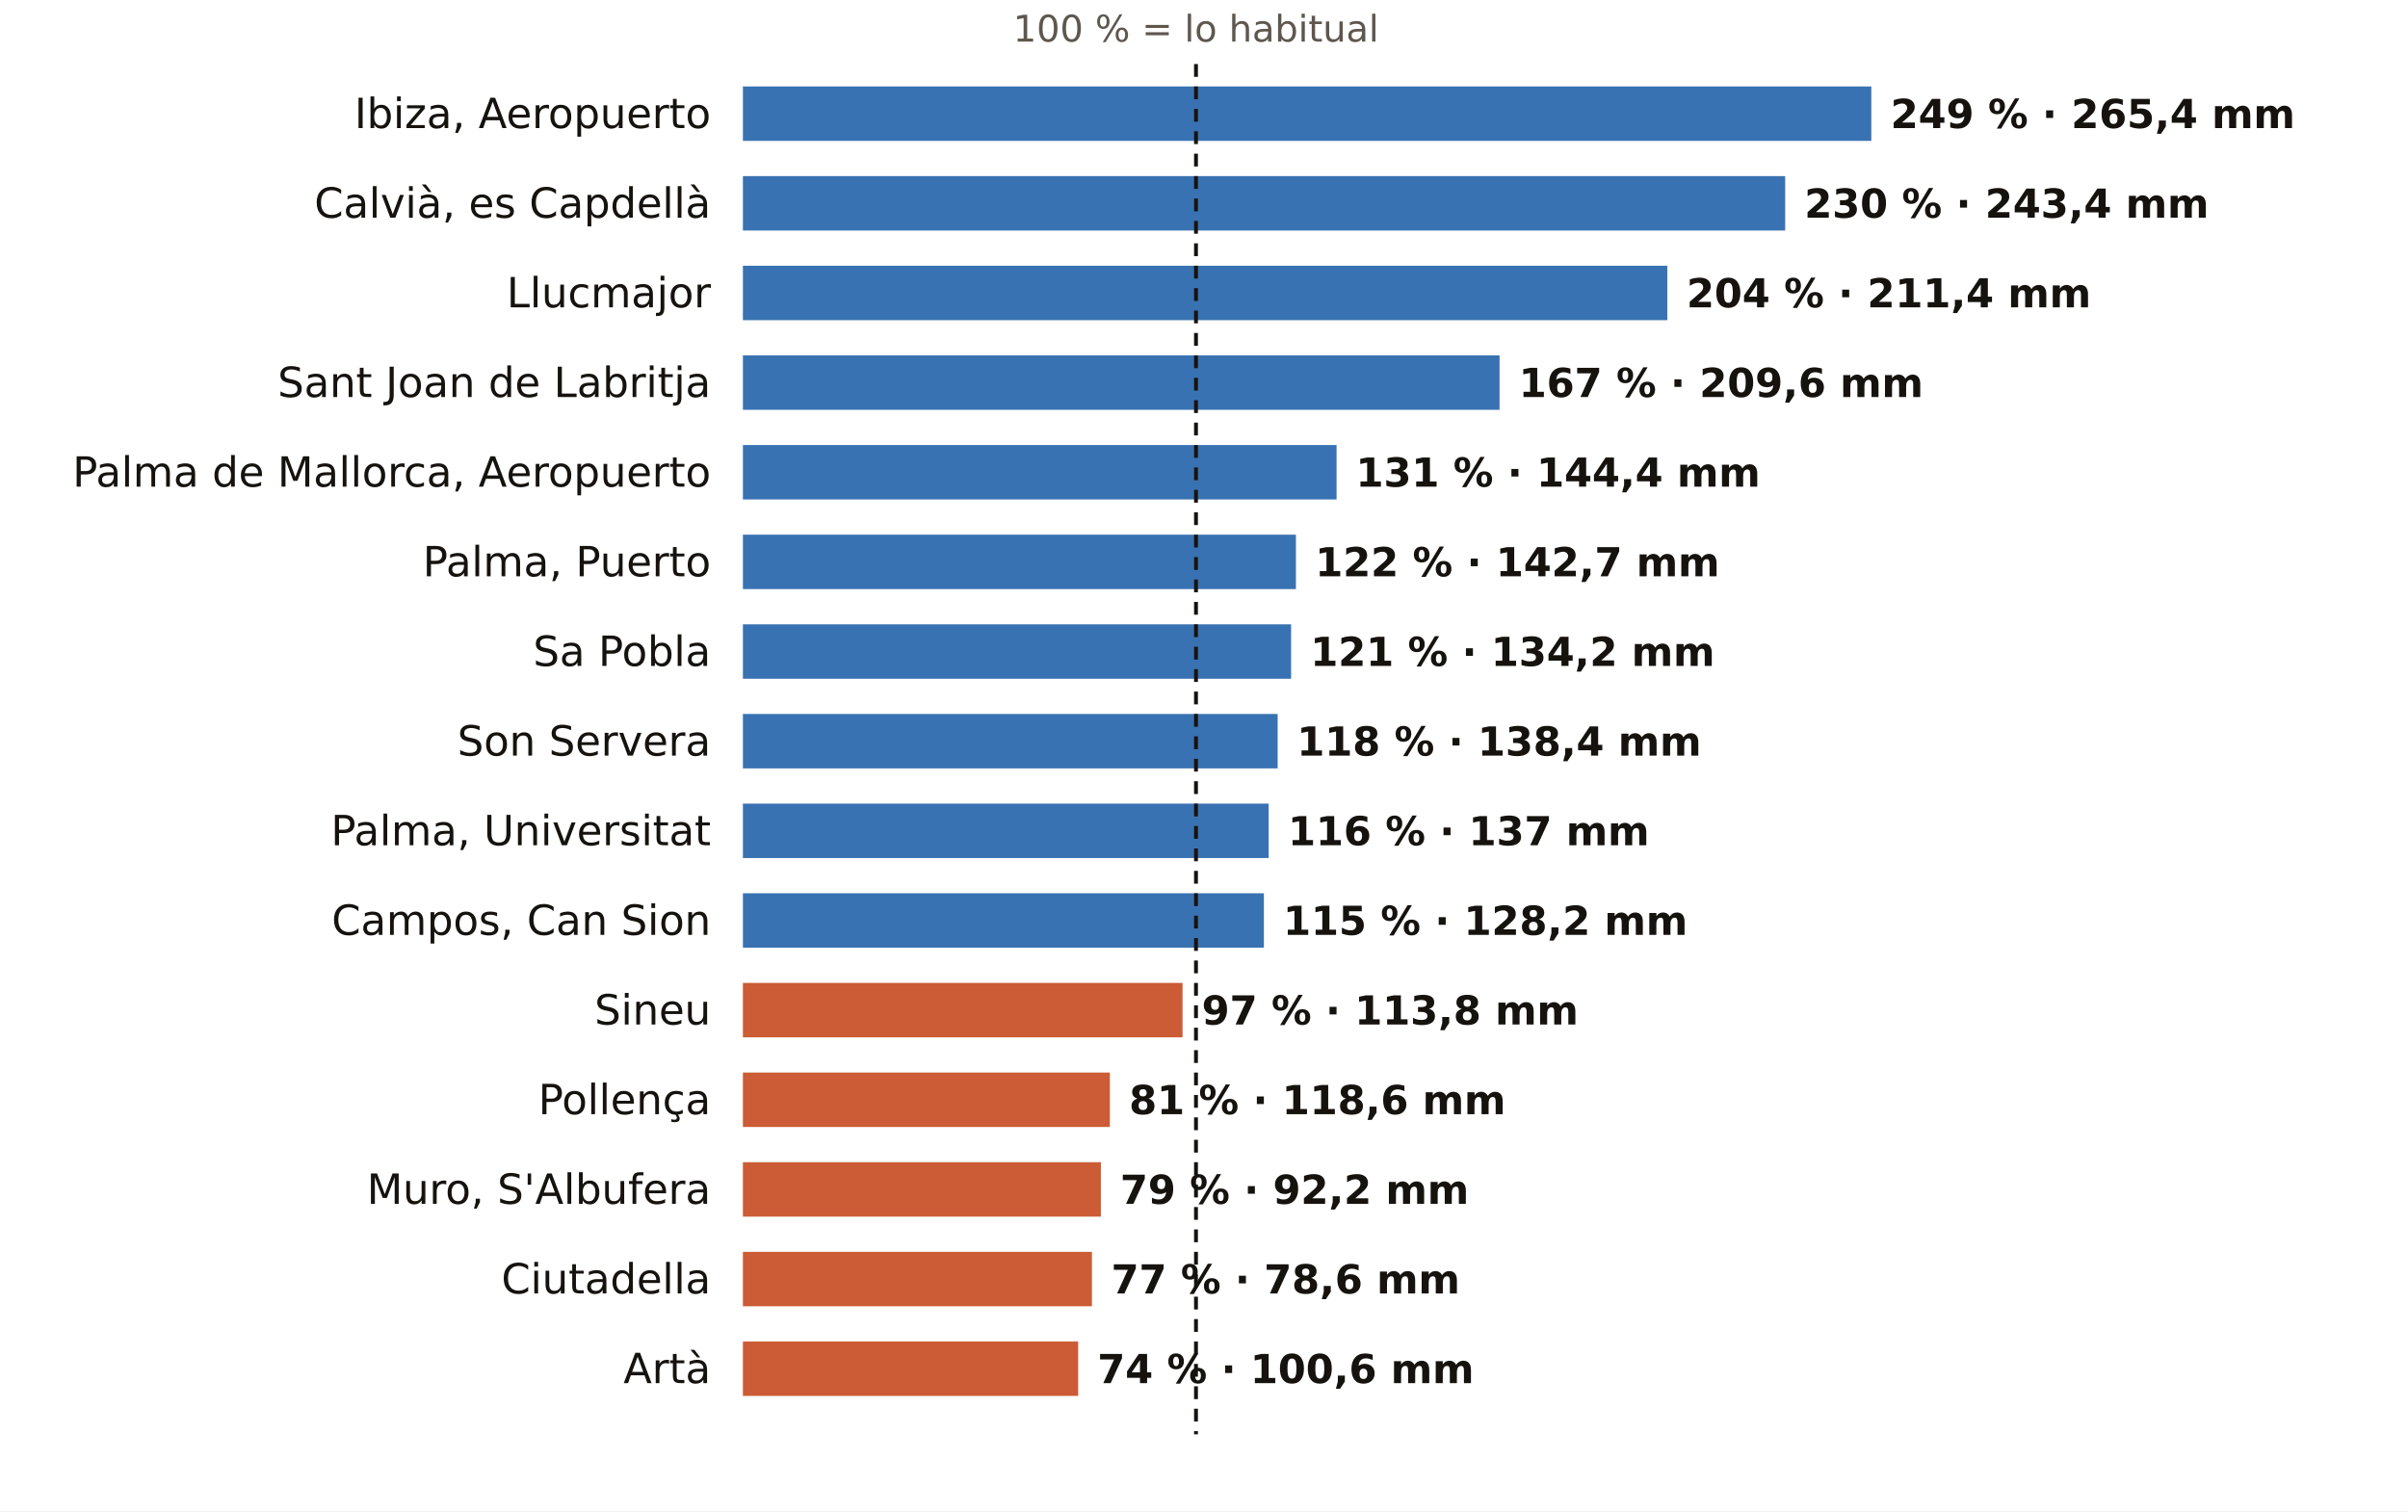
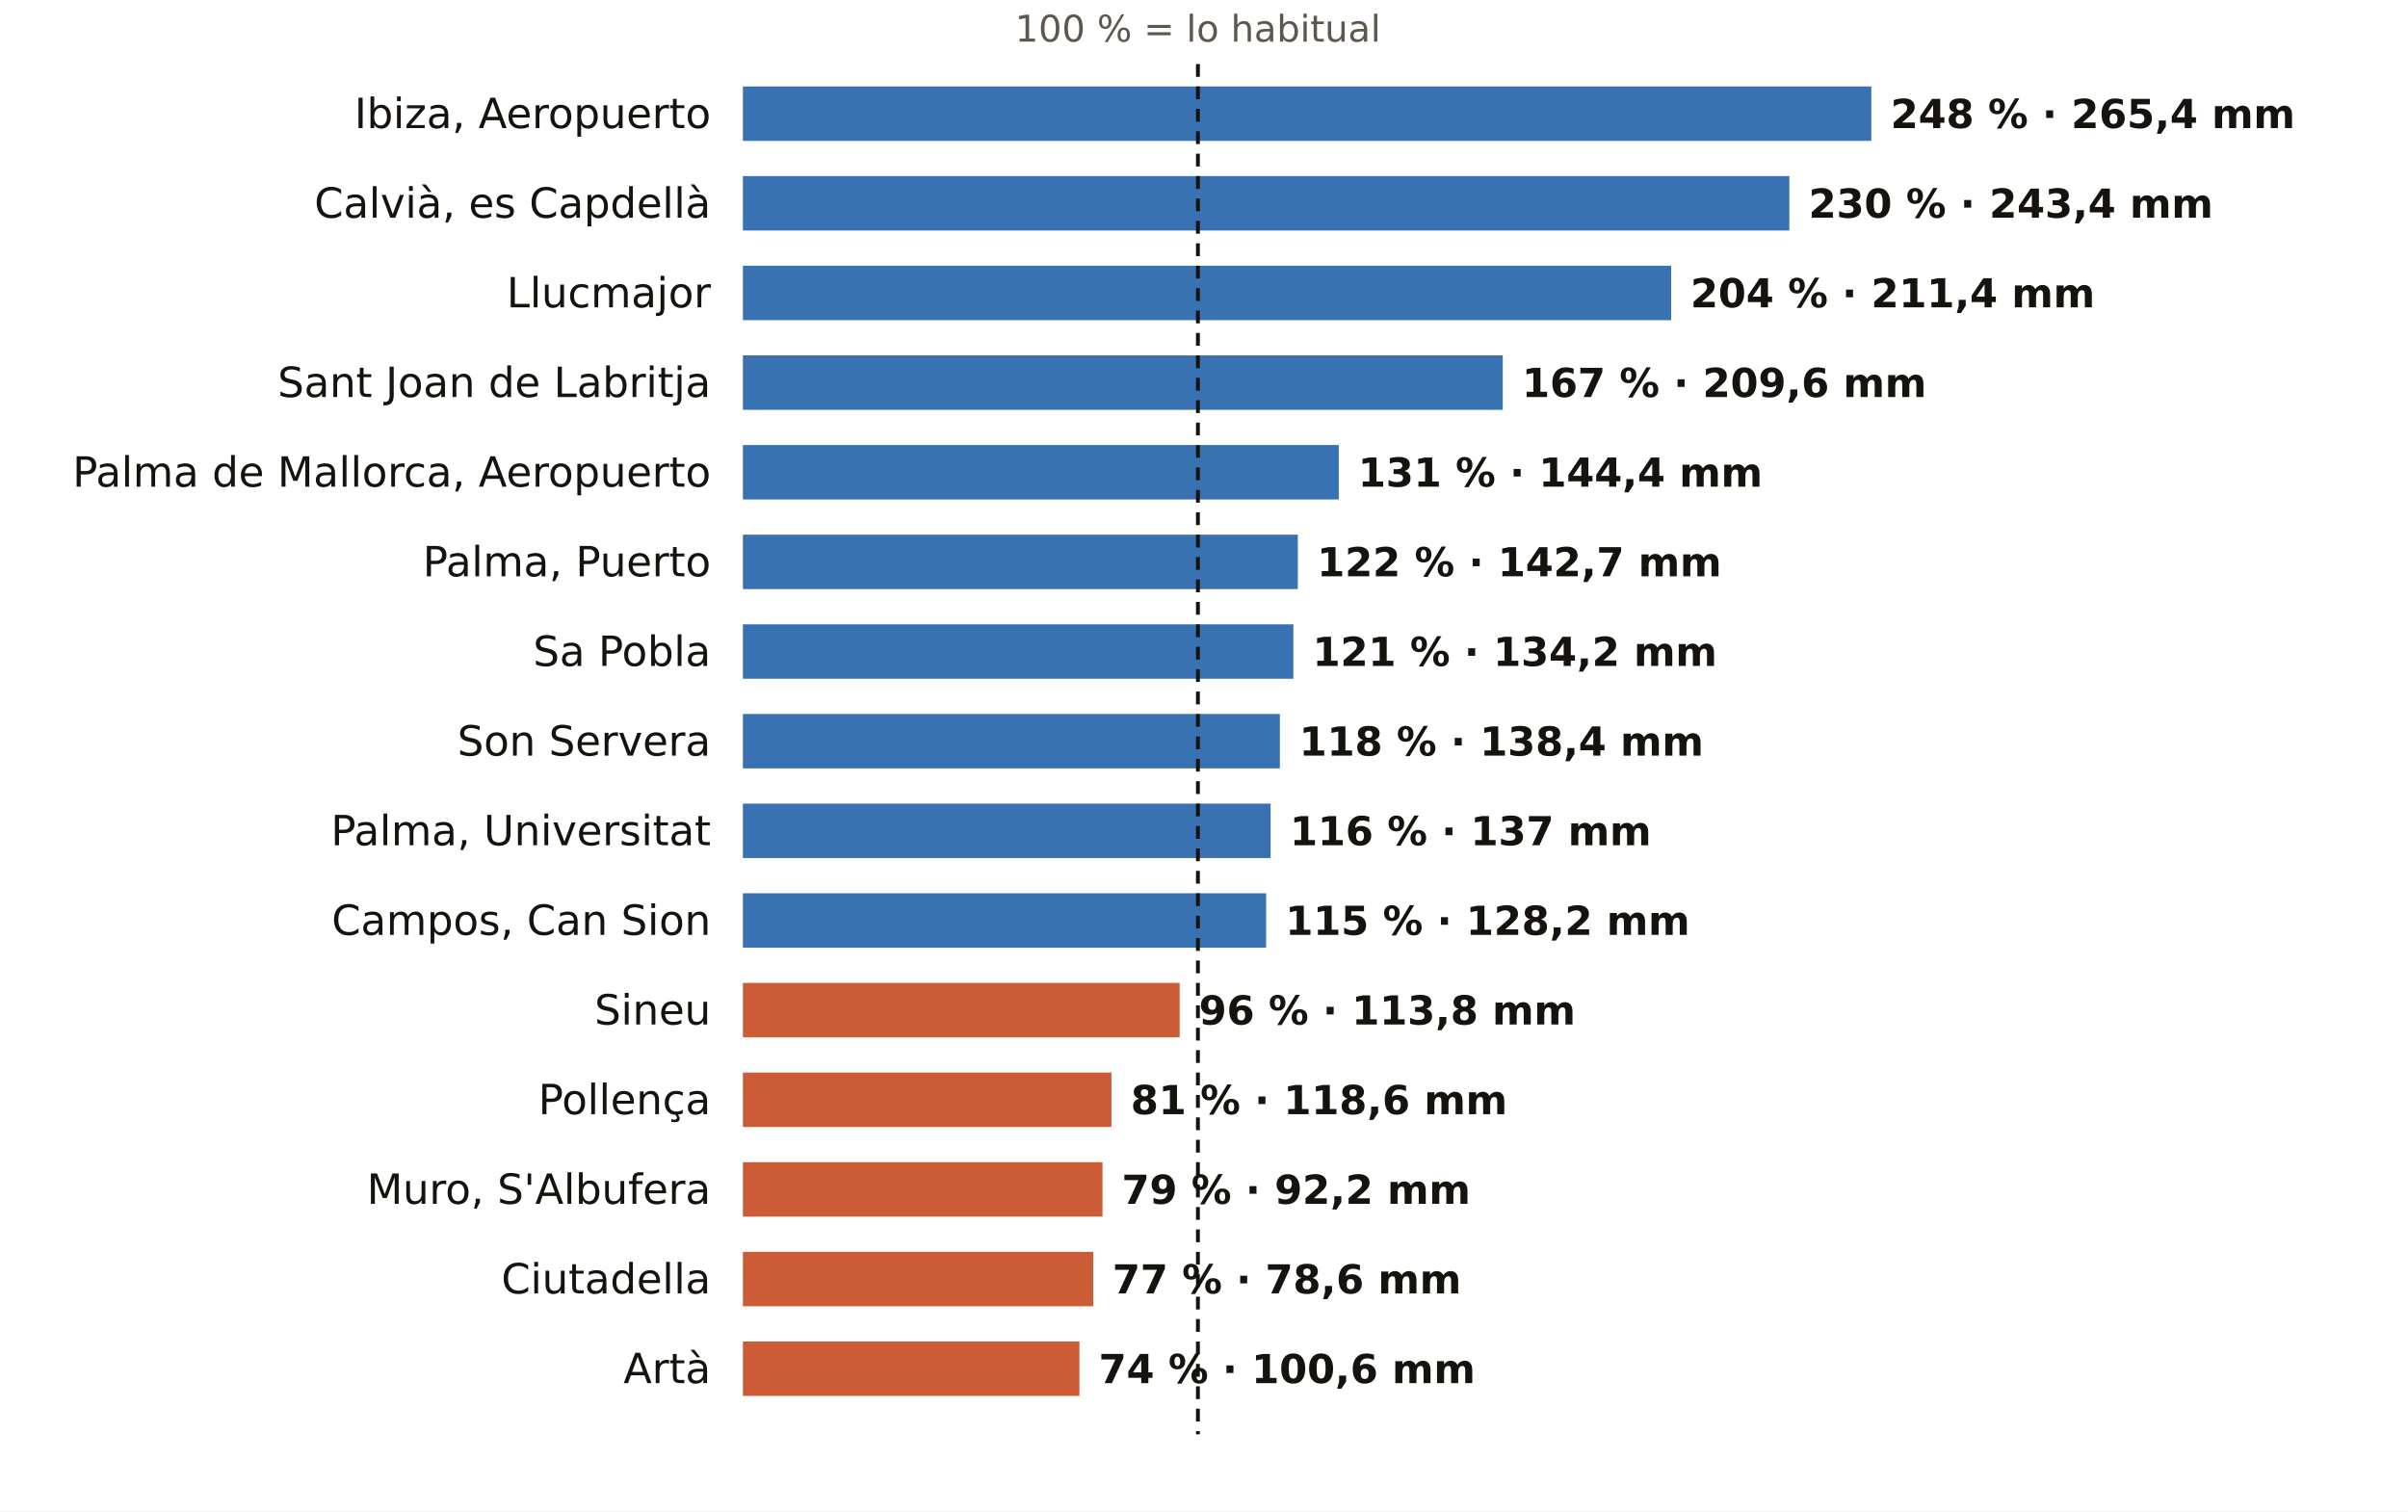
<svg xmlns="http://www.w3.org/2000/svg" viewBox="0 0 752 472" width="752" height="472" role="img" aria-label="El otoño en los pluviómetros de AEMET de Illes Balears: % de lo habitual">
  <rect width="752" height="472" fill="#FFFFFF" />
-   <text x="373.5" y="13.0" font-size="11.5" fill="#5E574E" text-anchor="middle" font-weight="400" font-family="Public Sans, DejaVu Sans, Arial, sans-serif">100 % = lo habitual</text>
+   <text x="374.1" y="13.0" font-size="11.5" fill="#5E574E" text-anchor="middle" font-weight="400" font-family="Public Sans, DejaVu Sans, Arial, sans-serif">100 % = lo habitual</text>
  <text x="222.0" y="40.0" font-size="13" fill="#16130F" text-anchor="end" font-weight="500" font-family="Public Sans, DejaVu Sans, Arial, sans-serif">Ibiza, Aeropuerto</text>
  <rect x="232" y="27" width="352.4" height="17" fill="#1F5FA8" opacity="0.88" />
-   <text x="590.4" y="40.0" font-size="12.5" fill="#16130F" text-anchor="start" font-weight="600" font-family="Public Sans, DejaVu Sans, Arial, sans-serif">249 % · 265,4 mm</text>
+   <text x="590.4" y="40.0" font-size="12.5" fill="#16130F" text-anchor="start" font-weight="600" font-family="Public Sans, DejaVu Sans, Arial, sans-serif">248 % · 265,4 mm</text>
  <text x="222.0" y="68.0" font-size="13" fill="#16130F" text-anchor="end" font-weight="500" font-family="Public Sans, DejaVu Sans, Arial, sans-serif">Calvià, es Capdellà</text>
-   <rect x="232" y="55" width="325.5" height="17" fill="#1F5FA8" opacity="0.88" />
-   <text x="563.5" y="68.0" font-size="12.5" fill="#16130F" text-anchor="start" font-weight="600" font-family="Public Sans, DejaVu Sans, Arial, sans-serif">230 % · 243,4 mm</text>
+   <rect x="232" y="55" width="326.8" height="17" fill="#1F5FA8" opacity="0.88" />
+   <text x="564.8" y="68.0" font-size="12.5" fill="#16130F" text-anchor="start" font-weight="600" font-family="Public Sans, DejaVu Sans, Arial, sans-serif">230 % · 243,4 mm</text>
  <text x="222.0" y="96.0" font-size="13" fill="#16130F" text-anchor="end" font-weight="500" font-family="Public Sans, DejaVu Sans, Arial, sans-serif">Llucmajor</text>
-   <rect x="232" y="83" width="288.7" height="17" fill="#1F5FA8" opacity="0.88" />
-   <text x="526.7" y="96.0" font-size="12.5" fill="#16130F" text-anchor="start" font-weight="600" font-family="Public Sans, DejaVu Sans, Arial, sans-serif">204 % · 211,4 mm</text>
+   <rect x="232" y="83" width="289.9" height="17" fill="#1F5FA8" opacity="0.88" />
+   <text x="527.9" y="96.0" font-size="12.5" fill="#16130F" text-anchor="start" font-weight="600" font-family="Public Sans, DejaVu Sans, Arial, sans-serif">204 % · 211,4 mm</text>
  <text x="222.0" y="124.0" font-size="13" fill="#16130F" text-anchor="end" font-weight="500" font-family="Public Sans, DejaVu Sans, Arial, sans-serif">Sant Joan de Labritja</text>
-   <rect x="232" y="111" width="236.3" height="17" fill="#1F5FA8" opacity="0.88" />
-   <text x="474.3" y="124.0" font-size="12.5" fill="#16130F" text-anchor="start" font-weight="600" font-family="Public Sans, DejaVu Sans, Arial, sans-serif">167 % · 209,6 mm</text>
+   <rect x="232" y="111" width="237.3" height="17" fill="#1F5FA8" opacity="0.88" />
+   <text x="475.3" y="124.0" font-size="12.5" fill="#16130F" text-anchor="start" font-weight="600" font-family="Public Sans, DejaVu Sans, Arial, sans-serif">167 % · 209,6 mm</text>
  <text x="222.0" y="152.0" font-size="13" fill="#16130F" text-anchor="end" font-weight="500" font-family="Public Sans, DejaVu Sans, Arial, sans-serif">Palma de Mallorca, Aeropuerto</text>
-   <rect x="232" y="139" width="185.4" height="17" fill="#1F5FA8" opacity="0.88" />
-   <text x="423.4" y="152.0" font-size="12.5" fill="#16130F" text-anchor="start" font-weight="600" font-family="Public Sans, DejaVu Sans, Arial, sans-serif">131 % · 144,4 mm</text>
+   <rect x="232" y="139" width="186.1" height="17" fill="#1F5FA8" opacity="0.88" />
+   <text x="424.1" y="152.0" font-size="12.5" fill="#16130F" text-anchor="start" font-weight="600" font-family="Public Sans, DejaVu Sans, Arial, sans-serif">131 % · 144,4 mm</text>
  <text x="222.0" y="180.0" font-size="13" fill="#16130F" text-anchor="end" font-weight="500" font-family="Public Sans, DejaVu Sans, Arial, sans-serif">Palma, Puerto</text>
-   <rect x="232" y="167" width="172.7" height="17" fill="#1F5FA8" opacity="0.88" />
-   <text x="410.7" y="180.0" font-size="12.5" fill="#16130F" text-anchor="start" font-weight="600" font-family="Public Sans, DejaVu Sans, Arial, sans-serif">122 % · 142,7 mm</text>
+   <rect x="232" y="167" width="173.3" height="17" fill="#1F5FA8" opacity="0.88" />
+   <text x="411.3" y="180.0" font-size="12.5" fill="#16130F" text-anchor="start" font-weight="600" font-family="Public Sans, DejaVu Sans, Arial, sans-serif">122 % · 142,7 mm</text>
  <text x="222.0" y="208.0" font-size="13" fill="#16130F" text-anchor="end" font-weight="500" font-family="Public Sans, DejaVu Sans, Arial, sans-serif">Sa Pobla</text>
-   <rect x="232" y="195" width="171.2" height="17" fill="#1F5FA8" opacity="0.88" />
-   <text x="409.2" y="208.0" font-size="12.5" fill="#16130F" text-anchor="start" font-weight="600" font-family="Public Sans, DejaVu Sans, Arial, sans-serif">121 % · 134,2 mm</text>
+   <rect x="232" y="195" width="171.9" height="17" fill="#1F5FA8" opacity="0.88" />
+   <text x="409.9" y="208.0" font-size="12.5" fill="#16130F" text-anchor="start" font-weight="600" font-family="Public Sans, DejaVu Sans, Arial, sans-serif">121 % · 134,2 mm</text>
  <text x="222.0" y="236.0" font-size="13" fill="#16130F" text-anchor="end" font-weight="500" font-family="Public Sans, DejaVu Sans, Arial, sans-serif">Son Servera</text>
-   <rect x="232" y="223" width="167.0" height="17" fill="#1F5FA8" opacity="0.88" />
-   <text x="405.0" y="236.0" font-size="12.5" fill="#16130F" text-anchor="start" font-weight="600" font-family="Public Sans, DejaVu Sans, Arial, sans-serif">118 % · 138,4 mm</text>
+   <rect x="232" y="223" width="167.7" height="17" fill="#1F5FA8" opacity="0.88" />
+   <text x="405.7" y="236.0" font-size="12.5" fill="#16130F" text-anchor="start" font-weight="600" font-family="Public Sans, DejaVu Sans, Arial, sans-serif">118 % · 138,4 mm</text>
  <text x="222.0" y="264.0" font-size="13" fill="#16130F" text-anchor="end" font-weight="500" font-family="Public Sans, DejaVu Sans, Arial, sans-serif">Palma, Universitat</text>
-   <rect x="232" y="251" width="164.2" height="17" fill="#1F5FA8" opacity="0.88" />
-   <text x="402.2" y="264.0" font-size="12.5" fill="#16130F" text-anchor="start" font-weight="600" font-family="Public Sans, DejaVu Sans, Arial, sans-serif">116 % · 137 mm</text>
+   <rect x="232" y="251" width="164.8" height="17" fill="#1F5FA8" opacity="0.88" />
+   <text x="402.8" y="264.0" font-size="12.5" fill="#16130F" text-anchor="start" font-weight="600" font-family="Public Sans, DejaVu Sans, Arial, sans-serif">116 % · 137 mm</text>
  <text x="222.0" y="292.0" font-size="13" fill="#16130F" text-anchor="end" font-weight="500" font-family="Public Sans, DejaVu Sans, Arial, sans-serif">Campos, Can Sion</text>
-   <rect x="232" y="279" width="162.7" height="17" fill="#1F5FA8" opacity="0.88" />
-   <text x="400.7" y="292.0" font-size="12.5" fill="#16130F" text-anchor="start" font-weight="600" font-family="Public Sans, DejaVu Sans, Arial, sans-serif">115 % · 128,2 mm</text>
+   <rect x="232" y="279" width="163.4" height="17" fill="#1F5FA8" opacity="0.88" />
+   <text x="401.4" y="292.0" font-size="12.5" fill="#16130F" text-anchor="start" font-weight="600" font-family="Public Sans, DejaVu Sans, Arial, sans-serif">115 % · 128,2 mm</text>
  <text x="222.0" y="320.0" font-size="13" fill="#16130F" text-anchor="end" font-weight="500" font-family="Public Sans, DejaVu Sans, Arial, sans-serif">Sineu</text>
-   <rect x="232" y="307" width="137.3" height="17" fill="#C4461A" opacity="0.88" />
-   <text x="375.3" y="320.0" font-size="12.5" fill="#16130F" text-anchor="start" font-weight="600" font-family="Public Sans, DejaVu Sans, Arial, sans-serif">97 % · 113,8 mm</text>
+   <rect x="232" y="307" width="136.4" height="17" fill="#C4461A" opacity="0.88" />
+   <text x="374.4" y="320.0" font-size="12.5" fill="#16130F" text-anchor="start" font-weight="600" font-family="Public Sans, DejaVu Sans, Arial, sans-serif">96 % · 113,8 mm</text>
  <text x="222.0" y="348.0" font-size="13" fill="#16130F" text-anchor="end" font-weight="500" font-family="Public Sans, DejaVu Sans, Arial, sans-serif">Pollença</text>
-   <rect x="232" y="335" width="114.6" height="17" fill="#C4461A" opacity="0.88" />
-   <text x="352.6" y="348.0" font-size="12.5" fill="#16130F" text-anchor="start" font-weight="600" font-family="Public Sans, DejaVu Sans, Arial, sans-serif">81 % · 118,6 mm</text>
+   <rect x="232" y="335" width="115.1" height="17" fill="#C4461A" opacity="0.88" />
+   <text x="353.1" y="348.0" font-size="12.5" fill="#16130F" text-anchor="start" font-weight="600" font-family="Public Sans, DejaVu Sans, Arial, sans-serif">81 % · 118,6 mm</text>
  <text x="222.0" y="376.0" font-size="13" fill="#16130F" text-anchor="end" font-weight="500" font-family="Public Sans, DejaVu Sans, Arial, sans-serif">Muro, S'Albufera</text>
-   <rect x="232" y="363" width="111.8" height="17" fill="#C4461A" opacity="0.88" />
-   <text x="349.8" y="376.0" font-size="12.5" fill="#16130F" text-anchor="start" font-weight="600" font-family="Public Sans, DejaVu Sans, Arial, sans-serif">79 % · 92,2 mm</text>
+   <rect x="232" y="363" width="112.3" height="17" fill="#C4461A" opacity="0.88" />
+   <text x="350.3" y="376.0" font-size="12.5" fill="#16130F" text-anchor="start" font-weight="600" font-family="Public Sans, DejaVu Sans, Arial, sans-serif">79 % · 92,2 mm</text>
  <text x="222.0" y="404.0" font-size="13" fill="#16130F" text-anchor="end" font-weight="500" font-family="Public Sans, DejaVu Sans, Arial, sans-serif">Ciutadella</text>
-   <rect x="232" y="391" width="109.0" height="17" fill="#C4461A" opacity="0.88" />
-   <text x="347.0" y="404.0" font-size="12.5" fill="#16130F" text-anchor="start" font-weight="600" font-family="Public Sans, DejaVu Sans, Arial, sans-serif">77 % · 78,6 mm</text>
+   <rect x="232" y="391" width="109.4" height="17" fill="#C4461A" opacity="0.88" />
+   <text x="347.4" y="404.0" font-size="12.5" fill="#16130F" text-anchor="start" font-weight="600" font-family="Public Sans, DejaVu Sans, Arial, sans-serif">77 % · 78,6 mm</text>
  <text x="222.0" y="432.0" font-size="13" fill="#16130F" text-anchor="end" font-weight="500" font-family="Public Sans, DejaVu Sans, Arial, sans-serif">Artà</text>
-   <rect x="232" y="419" width="104.7" height="17" fill="#C4461A" opacity="0.88" />
-   <text x="342.7" y="432.0" font-size="12.5" fill="#16130F" text-anchor="start" font-weight="600" font-family="Public Sans, DejaVu Sans, Arial, sans-serif">74 % · 100,6 mm</text>
-   <line x1="373.5" x2="373.5" y1="20" y2="448" stroke="#16130F" stroke-width="1.2" stroke-dasharray="4 3" />
+   <rect x="232" y="419" width="105.1" height="17" fill="#C4461A" opacity="0.88" />
+   <text x="343.1" y="432.0" font-size="12.5" fill="#16130F" text-anchor="start" font-weight="600" font-family="Public Sans, DejaVu Sans, Arial, sans-serif">74 % · 100,6 mm</text>
+   <line x1="374.1" x2="374.1" y1="20" y2="448" stroke="#16130F" stroke-width="1.2" stroke-dasharray="4 3" />
</svg>
